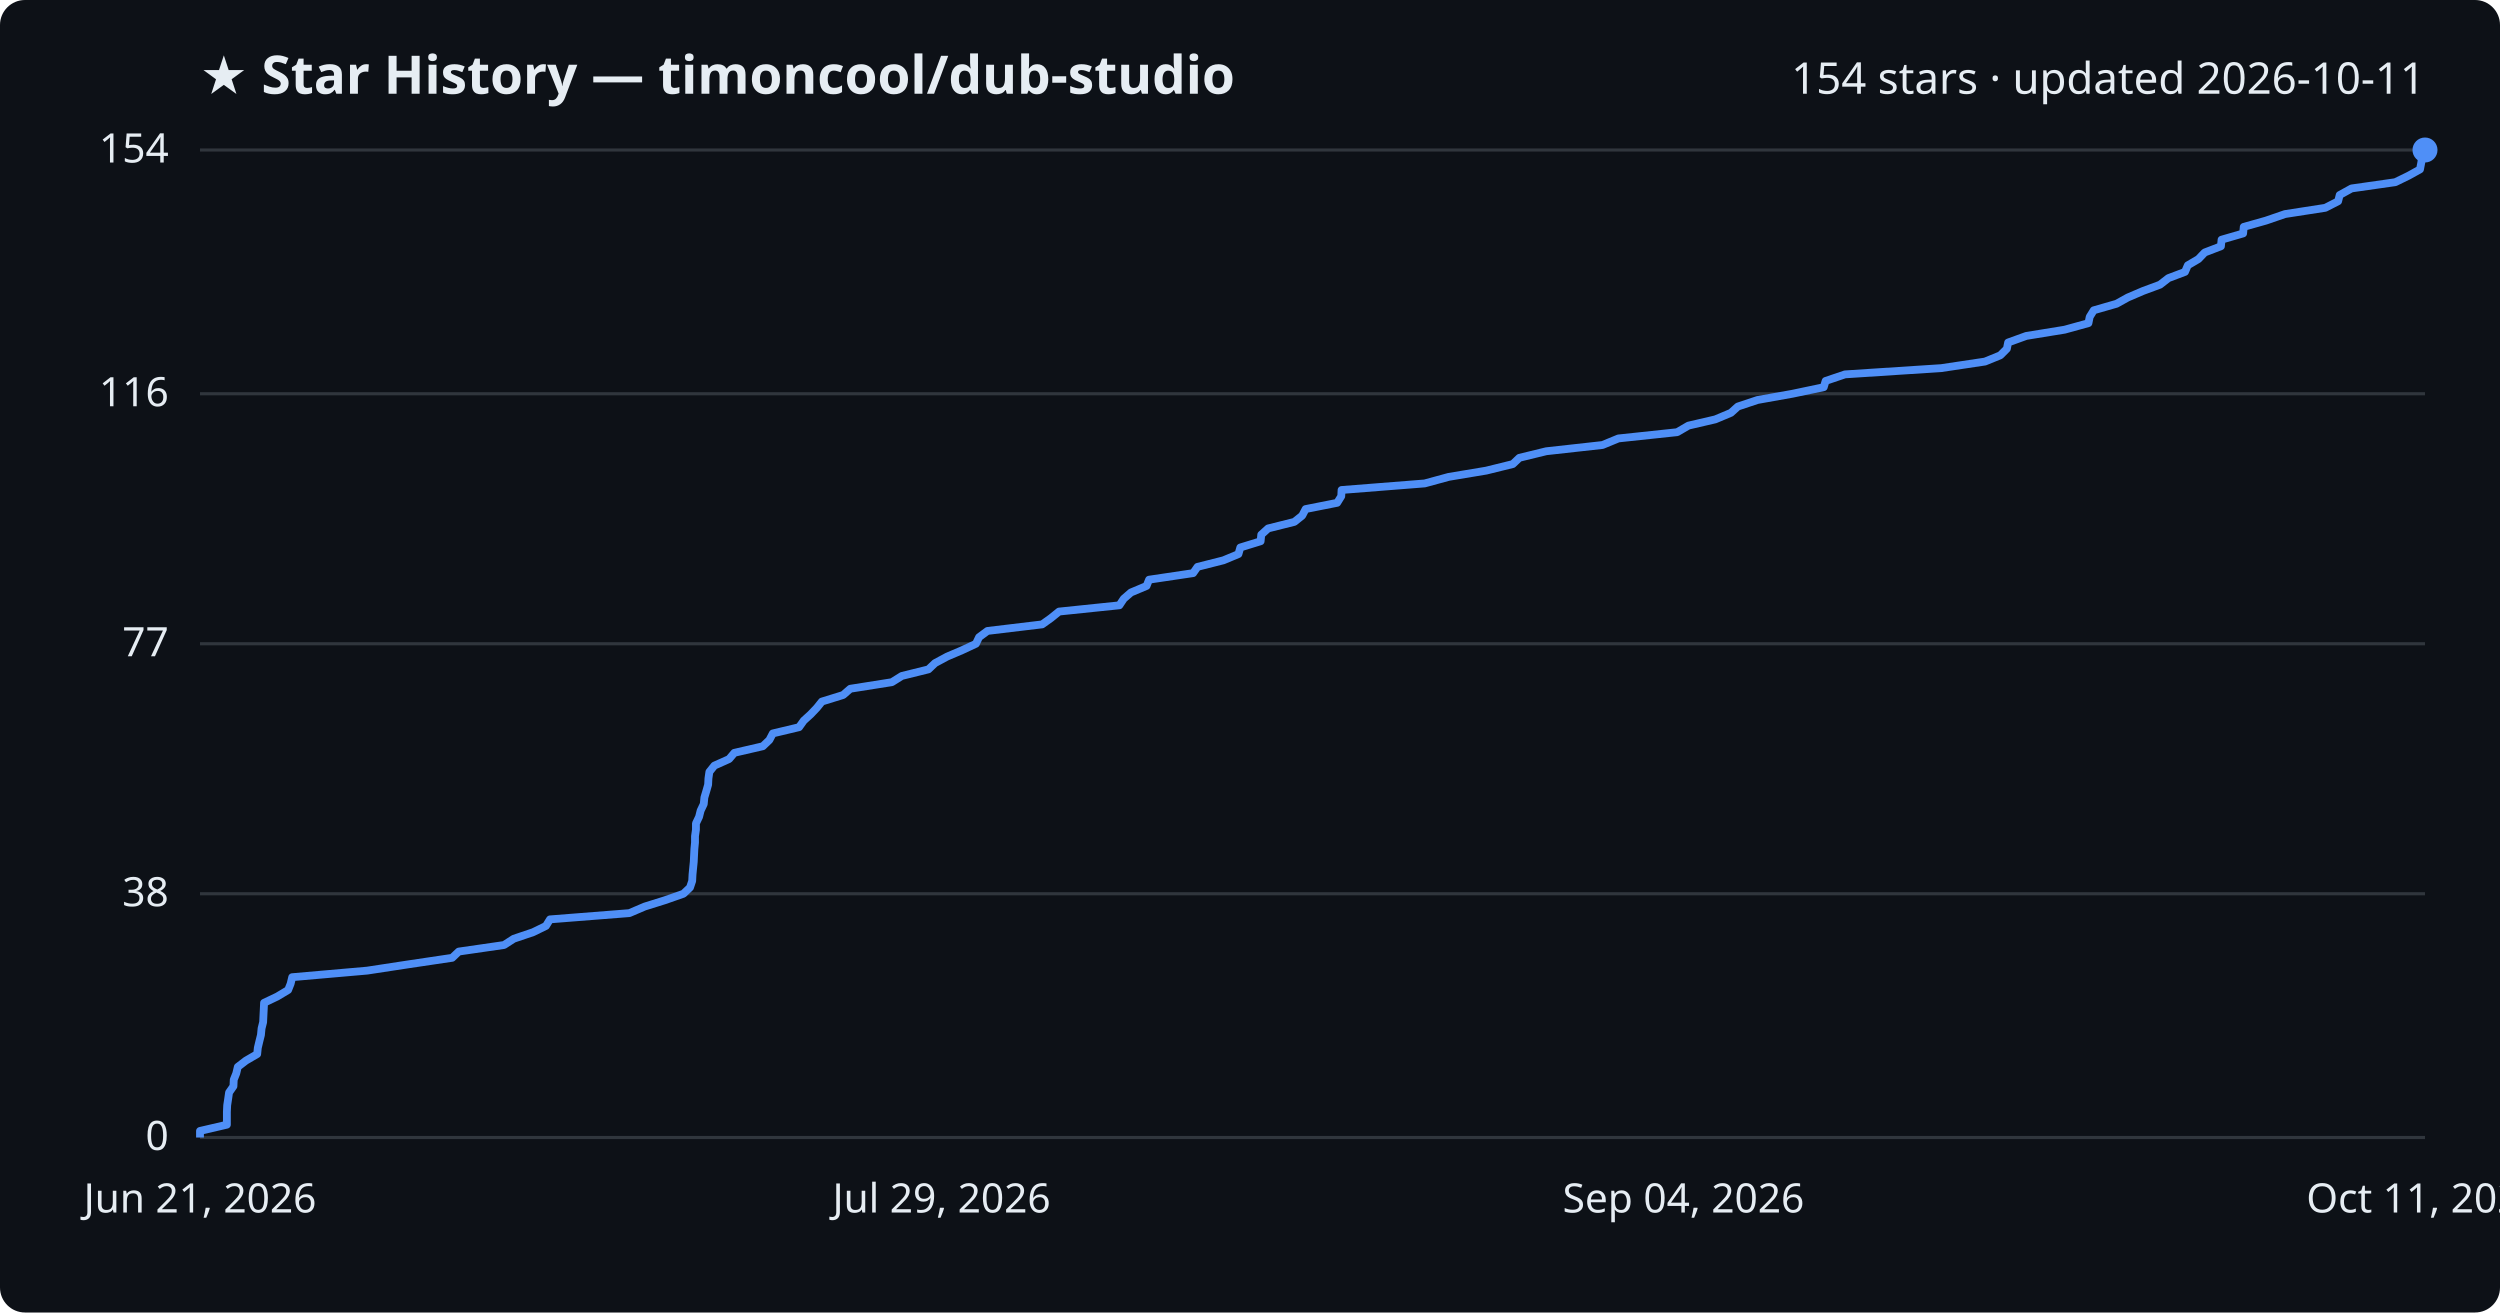
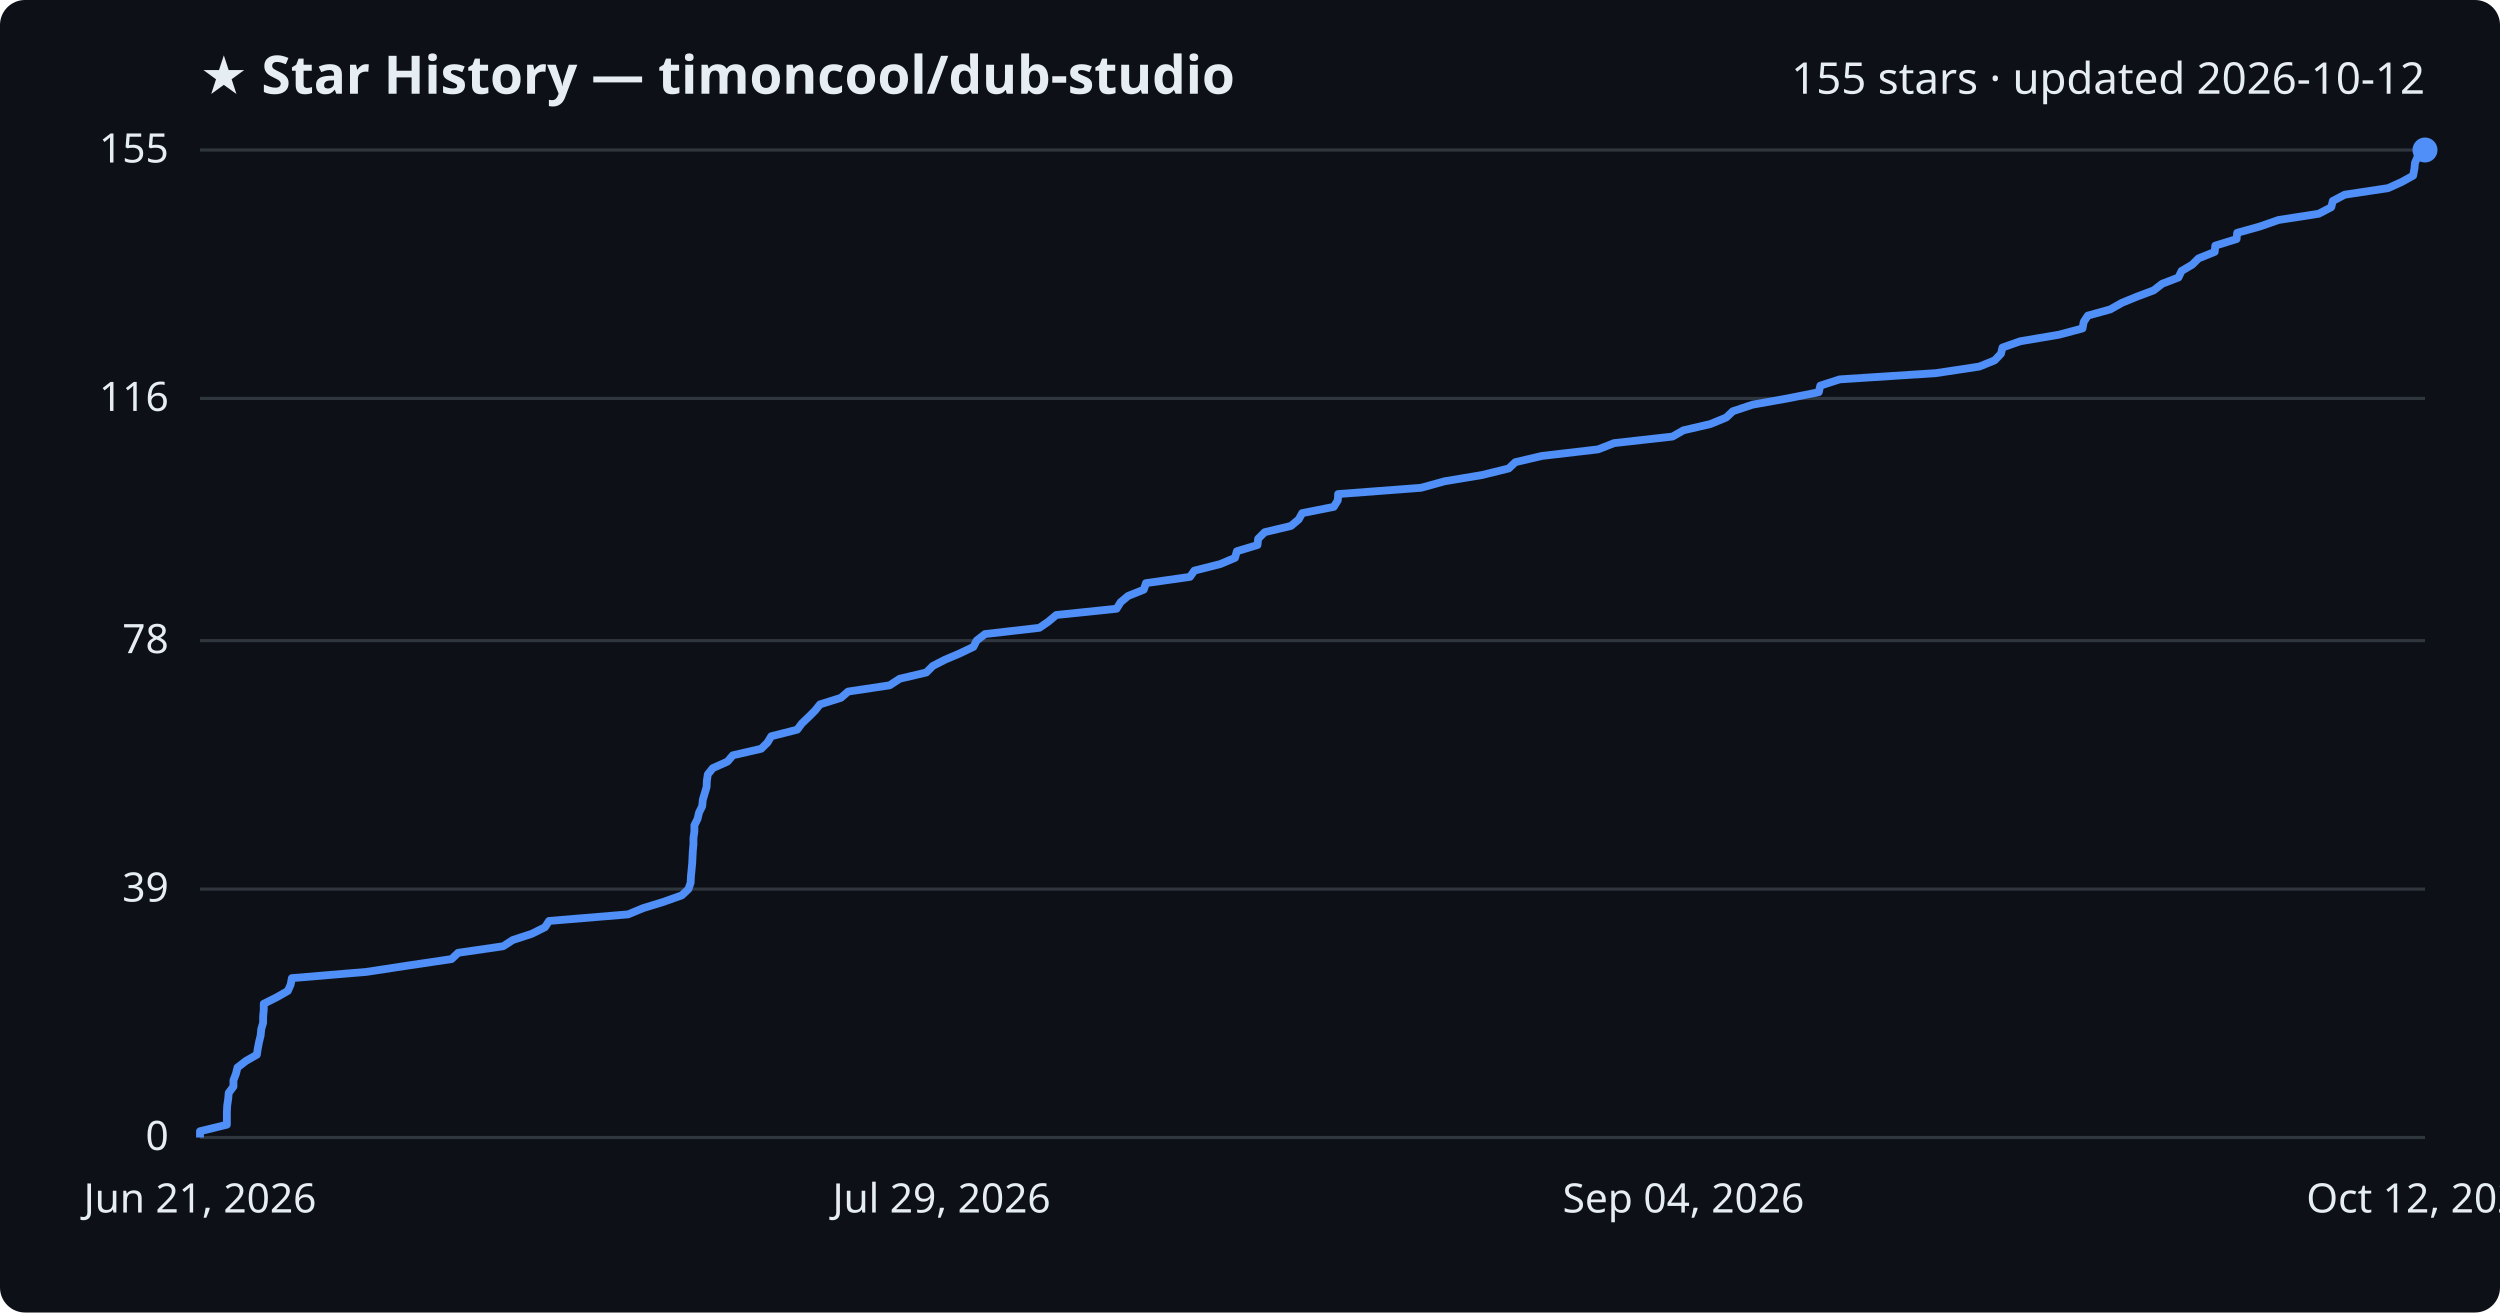
<svg xmlns="http://www.w3.org/2000/svg" viewBox="0 0 800 420" font-family="Segoe UI, sans-serif">
  <rect width="800" height="420" fill="#0d1117" rx="8" />
  <text x="64" y="30" fill="#e6edf3" font-size="17" font-weight="700">★ Star History — timoncool/dub-studio</text>
-   <text x="776" y="30" fill="#e6edf3" font-size="14" text-anchor="end">154 stars · updated 2026-10-11</text>
+   <text x="776" y="30" fill="#e6edf3" font-size="14" text-anchor="end">155 stars · updated 2026-10-12</text>
  <line x1="64" y1="364.0" x2="776" y2="364.0" stroke="#30363d" stroke-width="1" />
  <text x="54" y="368.0" fill="#e6edf3" font-size="13" text-anchor="end">0</text>
-   <line x1="64" y1="286.0" x2="776" y2="286.0" stroke="#30363d" stroke-width="1" />
-   <text x="54" y="290.0" fill="#e6edf3" font-size="13" text-anchor="end">38</text>
-   <line x1="64" y1="206.0" x2="776" y2="206.0" stroke="#30363d" stroke-width="1" />
-   <text x="54" y="210.0" fill="#e6edf3" font-size="13" text-anchor="end">77</text>
-   <line x1="64" y1="126.0" x2="776" y2="126.0" stroke="#30363d" stroke-width="1" />
-   <text x="54" y="130.0" fill="#e6edf3" font-size="13" text-anchor="end">116</text>
+   <line x1="64" y1="284.5" x2="776" y2="284.5" stroke="#30363d" stroke-width="1" />
+   <text x="54" y="288.5" fill="#e6edf3" font-size="13" text-anchor="end">39</text>
+   <line x1="64" y1="205.0" x2="776" y2="205.0" stroke="#30363d" stroke-width="1" />
+   <text x="54" y="209.0" fill="#e6edf3" font-size="13" text-anchor="end">78</text>
+   <line x1="64" y1="127.5" x2="776" y2="127.5" stroke="#30363d" stroke-width="1" />
+   <text x="54" y="131.5" fill="#e6edf3" font-size="13" text-anchor="end">116</text>
  <line x1="64" y1="48.0" x2="776" y2="48.0" stroke="#30363d" stroke-width="1" />
-   <text x="54" y="52.0" fill="#e6edf3" font-size="13" text-anchor="end">154</text>
-   <path d="M64.0,364.0 L64.0,361.9 L72.6,359.9 L72.6,357.8 L72.6,355.8 L72.7,353.7 L73.0,351.7 L73.3,349.6 L74.7,347.6 L74.8,345.5 L75.6,343.5 L76.1,341.4 L78.7,339.4 L82.3,337.3 L82.5,335.3 L83.0,333.2 L83.5,331.2 L83.7,329.1 L84.2,327.1 L84.3,325.0 L84.4,323.0 L84.5,320.9 L88.7,318.9 L92.2,316.8 L93.0,314.8 L93.5,312.7 L117.5,310.6 L130.6,308.6 L144.7,306.5 L146.8,304.5 L161.3,302.4 L164.4,300.4 L170.6,298.3 L174.7,296.3 L176.0,294.2 L201.4,292.2 L206.3,290.1 L212.7,288.1 L218.7,286.0 L220.8,284.0 L221.5,281.9 L221.6,279.9 L221.8,277.8 L222.0,275.8 L222.1,273.7 L222.2,271.7 L222.4,269.6 L222.4,267.6 L222.7,265.5 L222.7,263.5 L223.7,261.4 L224.2,259.4 L225.2,257.3 L225.4,255.2 L226.0,253.2 L226.6,251.1 L226.7,249.1 L227.0,247.0 L228.6,245.0 L233.3,242.9 L235.0,240.9 L244.1,238.8 L246.2,236.8 L247.3,234.7 L255.7,232.7 L257.2,230.6 L259.4,228.6 L261.4,226.5 L263.0,224.5 L269.8,222.4 L272.1,220.4 L285.4,218.3 L288.6,216.3 L297.1,214.2 L299.2,212.2 L303.1,210.1 L307.8,208.1 L312.3,206.0 L313.3,203.9 L316.0,201.9 L333.5,199.8 L336.3,197.8 L338.9,195.7 L358.2,193.7 L359.6,191.6 L361.9,189.6 L366.9,187.5 L367.7,185.5 L381.8,183.4 L383.2,181.4 L391.5,179.3 L396.3,177.3 L396.9,175.2 L403.4,173.2 L403.6,171.1 L405.8,169.1 L414.2,167.0 L416.7,165.0 L417.8,162.9 L427.9,160.9 L429.2,158.8 L429.3,156.8 L455.9,154.7 L463.6,152.6 L475.6,150.6 L484.1,148.5 L486.2,146.5 L494.8,144.4 L512.8,142.4 L517.9,140.3 L536.7,138.3 L540.3,136.2 L548.9,134.2 L553.9,132.1 L556.1,130.1 L562.4,128.0 L573.6,126.0 L583.6,123.9 L584.2,121.9 L590.4,119.8 L621.2,117.8 L635.2,115.7 L640.1,113.7 L642.2,111.6 L642.6,109.6 L648.4,107.5 L660.7,105.5 L668.3,103.4 L668.7,101.4 L670.0,99.3 L677.3,97.2 L680.9,95.2 L685.8,93.1 L691.2,91.1 L693.9,89.0 L699.2,87.0 L700.1,84.9 L703.5,82.9 L705.5,80.8 L710.7,78.8 L710.9,76.7 L717.8,74.7 L718.0,72.6 L725.1,70.6 L731.2,68.5 L744.1,66.5 L748.2,64.4 L748.7,62.4 L752.5,60.3 L766.5,58.3 L770.8,56.2 L774.4,54.2 L774.8,52.1 L775.1,50.1 L776.0,48.0 L776.0,48.0" fill="none" stroke="#4f8ff7" stroke-width="2.5" stroke-linejoin="round" />
+   <text x="54" y="52.0" fill="#e6edf3" font-size="13" text-anchor="end">155</text>
+   <path d="M64.0,364.0 L64.0,362.0 L72.6,359.9 L72.6,357.9 L72.6,355.8 L72.7,353.8 L73.0,351.8 L73.2,349.7 L74.7,347.7 L74.7,345.7 L75.5,343.6 L76.0,341.6 L78.7,339.5 L82.2,337.5 L82.5,335.5 L82.9,333.4 L83.4,331.4 L83.6,329.3 L84.2,327.3 L84.2,325.3 L84.4,323.2 L84.4,321.2 L88.6,319.1 L92.1,317.1 L93.0,315.1 L93.4,313.0 L117.3,311.0 L130.4,309.0 L144.5,306.9 L146.6,304.9 L161.0,302.8 L164.1,300.8 L170.2,298.8 L174.4,296.7 L175.7,294.7 L201.0,292.6 L205.8,290.6 L212.3,288.6 L218.2,286.5 L220.3,284.5 L221.0,282.5 L221.1,280.4 L221.3,278.4 L221.5,276.3 L221.6,274.3 L221.7,272.3 L221.9,270.2 L221.9,268.2 L222.2,266.1 L222.2,264.1 L223.2,262.1 L223.7,260.0 L224.7,258.0 L224.9,255.9 L225.5,253.9 L226.1,251.9 L226.2,249.8 L226.5,247.8 L228.1,245.8 L232.8,243.7 L234.5,241.7 L243.6,239.6 L245.6,237.6 L246.8,235.6 L255.1,233.5 L256.6,231.5 L258.8,229.4 L260.8,227.4 L262.4,225.4 L269.1,223.3 L271.4,221.3 L284.7,219.3 L287.9,217.2 L296.4,215.2 L298.5,213.1 L302.4,211.1 L307.1,209.1 L311.5,207.0 L312.5,205.0 L315.2,202.9 L332.6,200.9 L335.5,198.9 L338.0,196.8 L357.3,194.8 L358.6,192.7 L361.0,190.7 L366.0,188.7 L366.7,186.6 L380.8,184.6 L382.2,182.6 L390.5,180.5 L395.2,178.5 L395.8,176.4 L402.4,174.4 L402.6,172.4 L404.7,170.3 L413.1,168.3 L415.6,166.2 L416.7,164.2 L426.8,162.2 L428.1,160.1 L428.2,158.1 L454.7,156.1 L462.3,154.0 L474.3,152.0 L482.8,149.9 L484.9,147.9 L493.4,145.9 L511.4,143.8 L516.5,141.8 L535.2,139.7 L538.7,137.7 L547.3,135.7 L552.4,133.6 L554.5,131.6 L560.8,129.5 L572.0,127.5 L582.0,125.5 L582.5,123.4 L588.7,121.4 L619.5,119.4 L633.4,117.3 L638.3,115.3 L640.3,113.2 L640.8,111.2 L646.5,109.2 L658.9,107.1 L666.4,105.1 L666.8,103.0 L668.1,101.0 L675.3,99.0 L679.0,96.9 L683.9,94.9 L689.2,92.9 L691.9,90.8 L697.1,88.8 L698.1,86.7 L701.5,84.7 L703.5,82.7 L708.7,80.6 L708.9,78.6 L715.7,76.5 L715.9,74.5 L723.1,72.5 L729.1,70.4 L742.0,68.4 L746.0,66.3 L746.5,64.3 L750.3,62.3 L764.2,60.2 L768.6,58.2 L772.2,56.2 L772.6,54.1 L772.8,52.1 L773.7,50.0 L776.0,48.0 L776.0,48.0" fill="none" stroke="#4f8ff7" stroke-width="2.5" stroke-linejoin="round" />
  <circle cx="776.0" cy="48.0" r="4" fill="#4f8ff7" />
  <text x="64.0" y="388" fill="#e6edf3" font-size="13" text-anchor="middle">Jun 21, 2026</text>
  <text x="301.3" y="388" fill="#e6edf3" font-size="13" text-anchor="middle">Jul 29, 2026</text>
  <text x="538.7" y="388" fill="#e6edf3" font-size="13" text-anchor="middle">Sep 04, 2026</text>
-   <text x="776.0" y="388" fill="#e6edf3" font-size="13" text-anchor="middle">Oct 11, 2026</text>
+   <text x="776.0" y="388" fill="#e6edf3" font-size="13" text-anchor="middle">Oct 12, 2026</text>
</svg>
